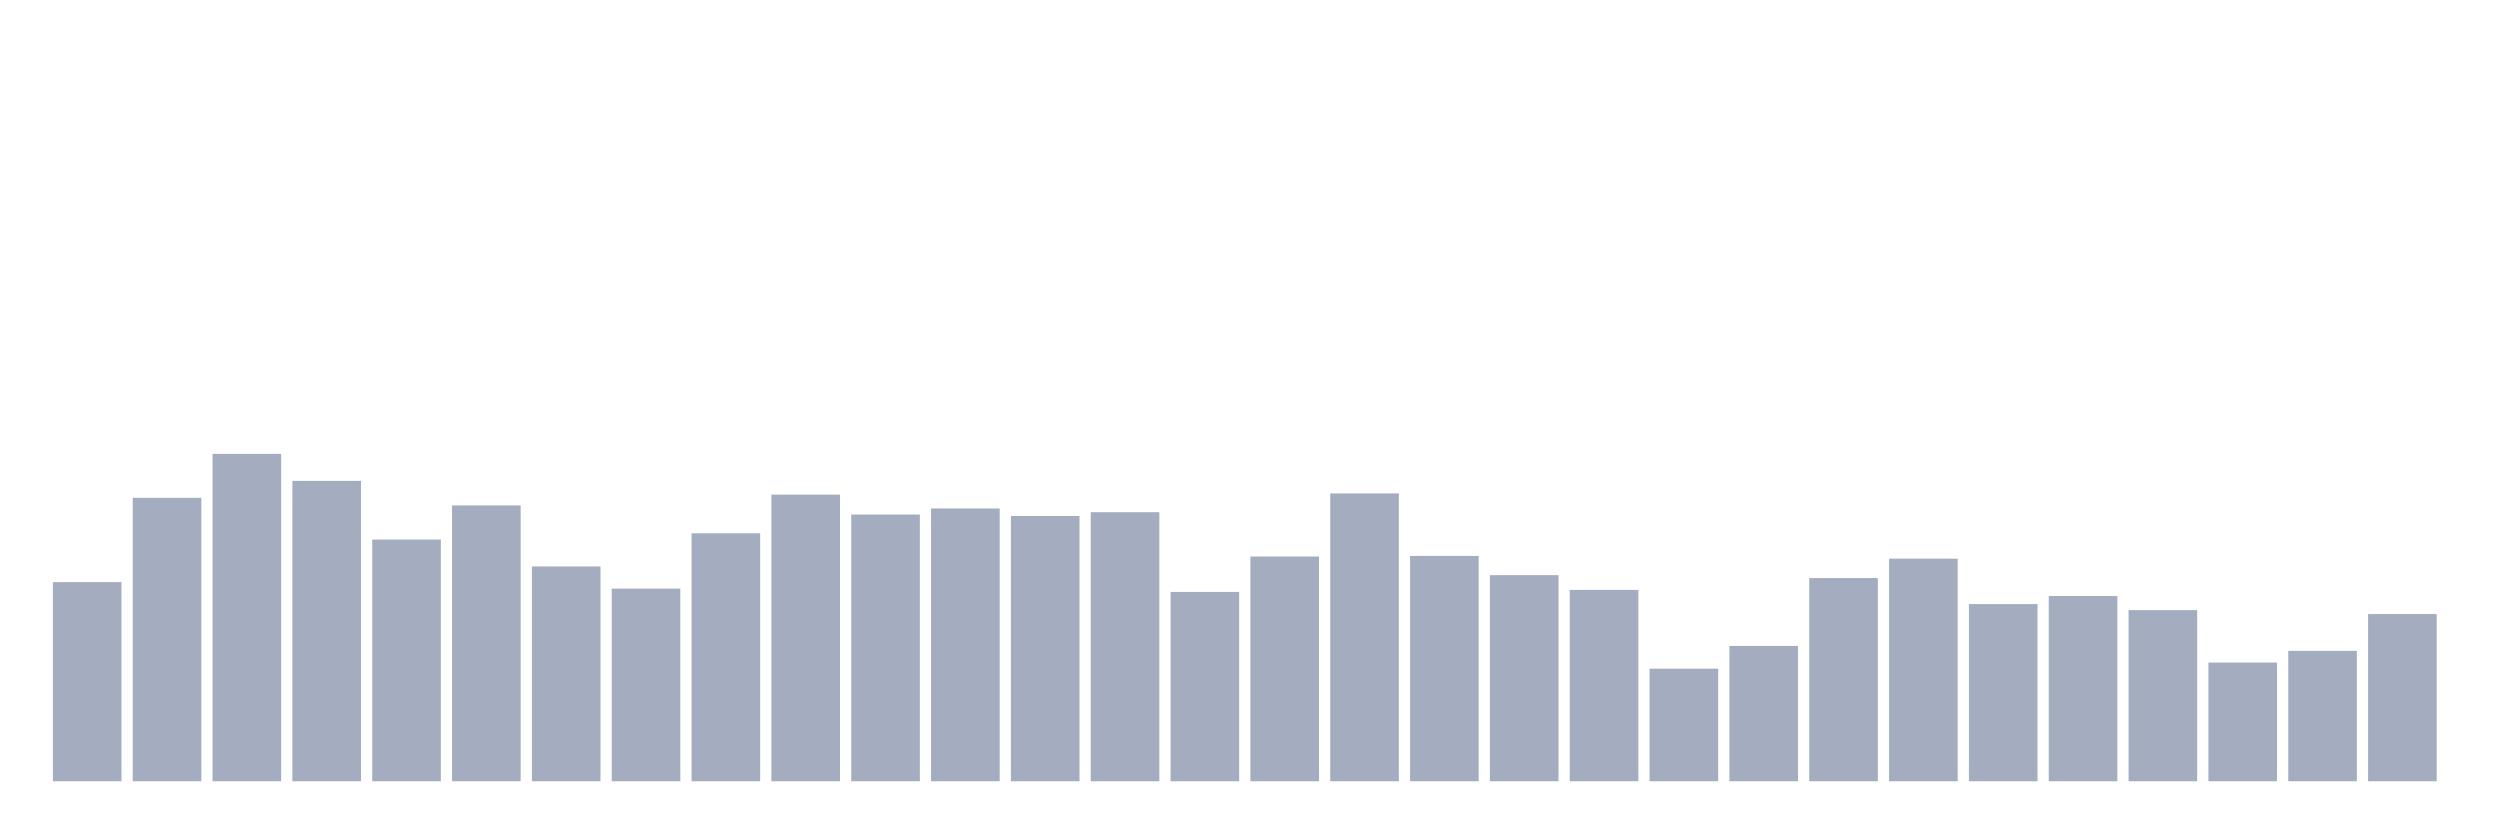
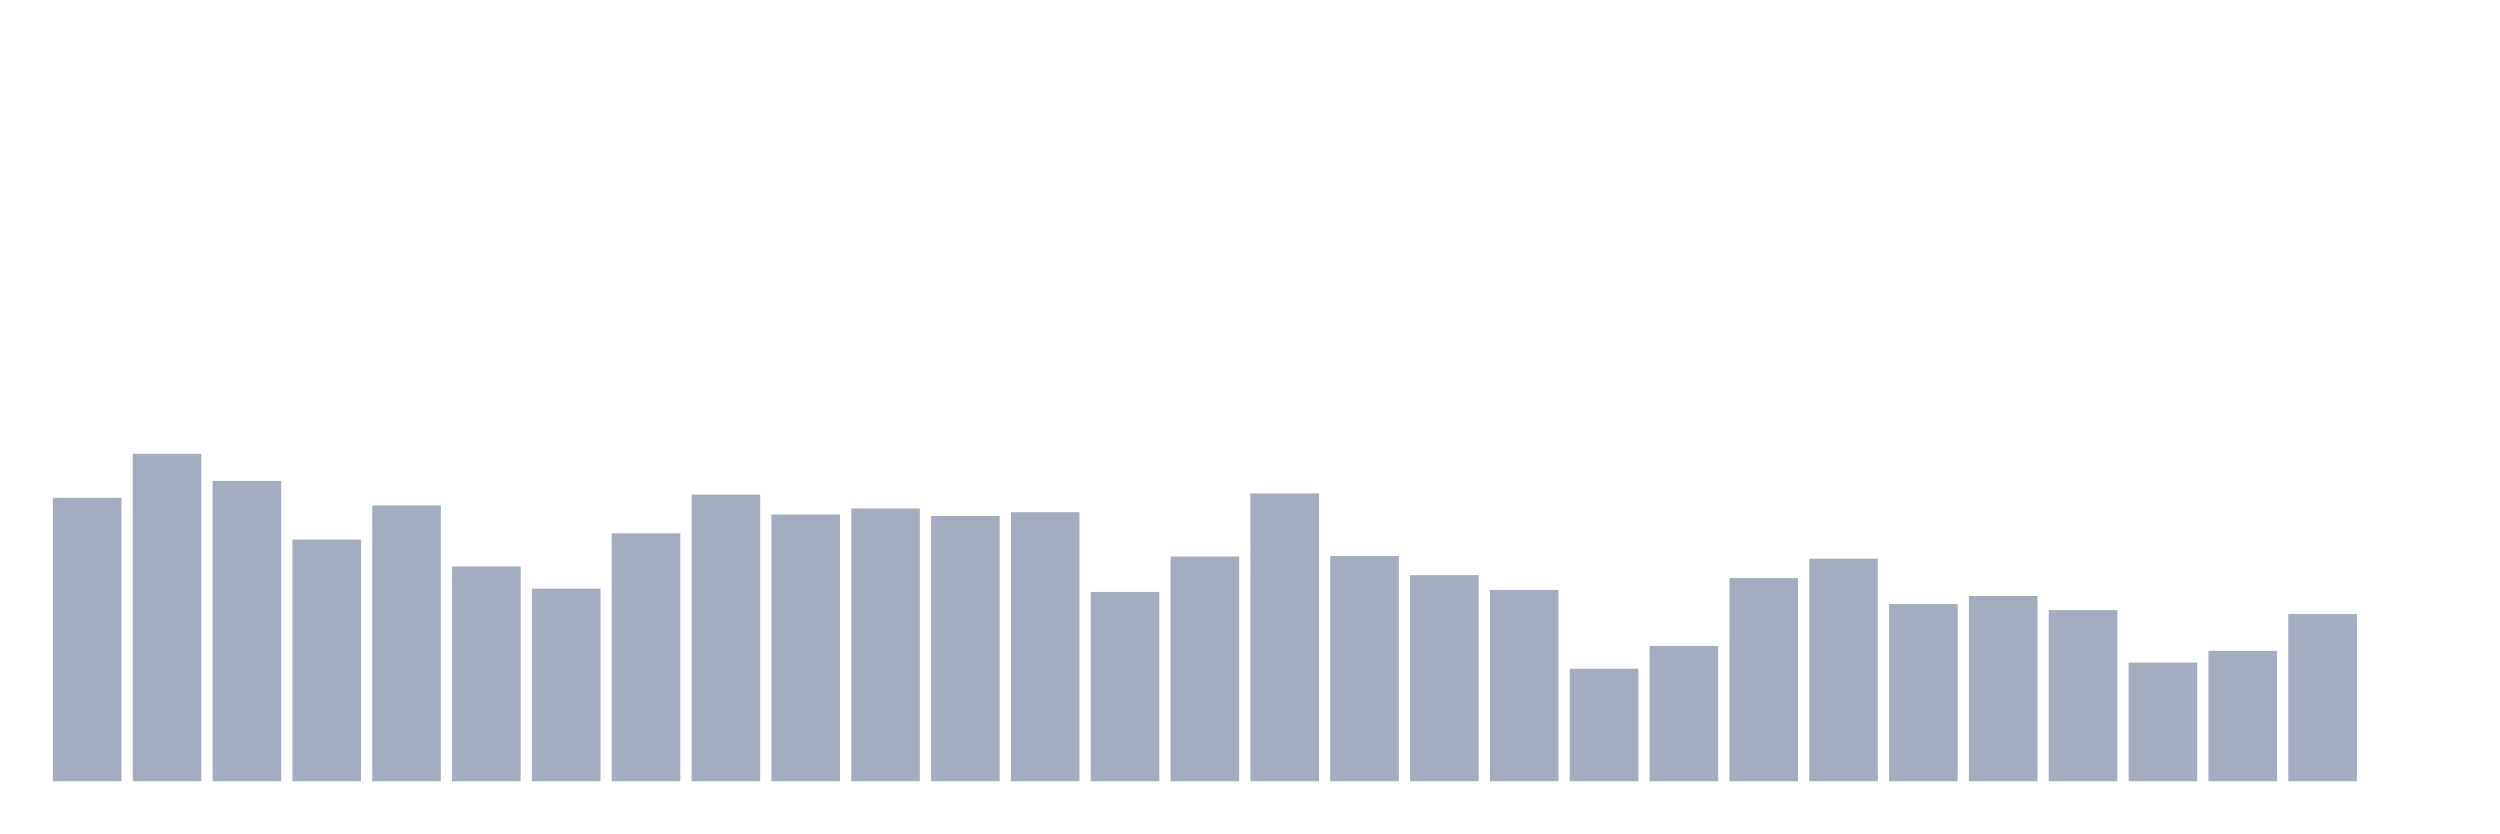
<svg xmlns="http://www.w3.org/2000/svg" viewBox="0 0 480 160">
  <g transform="translate(10,10)">
-     <rect class="bar" x="0.153" width="13.175" y="101.76" height="38.24" fill="rgb(164,173,192)" />
-     <rect class="bar" x="15.482" width="13.175" y="85.58" height="54.42" fill="rgb(164,173,192)" />
-     <rect class="bar" x="30.81" width="13.175" y="77.14" height="62.86" fill="rgb(164,173,192)" />
-     <rect class="bar" x="46.138" width="13.175" y="82.333" height="57.667" fill="rgb(164,173,192)" />
-     <rect class="bar" x="61.466" width="13.175" y="93.592" height="46.408" fill="rgb(164,173,192)" />
-     <rect class="bar" x="76.794" width="13.175" y="87.039" height="52.961" fill="rgb(164,173,192)" />
-     <rect class="bar" x="92.123" width="13.175" y="98.756" height="41.244" fill="rgb(164,173,192)" />
-     <rect class="bar" x="107.451" width="13.175" y="103.019" height="36.981" fill="rgb(164,173,192)" />
-     <rect class="bar" x="122.779" width="13.175" y="92.39" height="47.61" fill="rgb(164,173,192)" />
-     <rect class="bar" x="138.107" width="13.175" y="84.965" height="55.035" fill="rgb(164,173,192)" />
-     <rect class="bar" x="153.436" width="13.175" y="88.785" height="51.215" fill="rgb(164,173,192)" />
-     <rect class="bar" x="168.764" width="13.175" y="87.626" height="52.374" fill="rgb(164,173,192)" />
-     <rect class="bar" x="184.092" width="13.175" y="89.071" height="50.929" fill="rgb(164,173,192)" />
-     <rect class="bar" x="199.42" width="13.175" y="88.341" height="51.659" fill="rgb(164,173,192)" />
-     <rect class="bar" x="214.748" width="13.175" y="103.649" height="36.351" fill="rgb(164,173,192)" />
-     <rect class="bar" x="230.077" width="13.175" y="96.853" height="43.147" fill="rgb(164,173,192)" />
-     <rect class="bar" x="245.405" width="13.175" y="84.736" height="55.264" fill="rgb(164,173,192)" />
-     <rect class="bar" x="260.733" width="13.175" y="96.739" height="43.261" fill="rgb(164,173,192)" />
-     <rect class="bar" x="276.061" width="13.175" y="100.43" height="39.57" fill="rgb(164,173,192)" />
-     <rect class="bar" x="291.39" width="13.175" y="103.262" height="36.738" fill="rgb(164,173,192)" />
-     <rect class="bar" x="306.718" width="13.175" y="118.384" height="21.616" fill="rgb(164,173,192)" />
-     <rect class="bar" x="322.046" width="13.175" y="114.02" height="25.98" fill="rgb(164,173,192)" />
-     <rect class="bar" x="337.374" width="13.175" y="100.988" height="39.012" fill="rgb(164,173,192)" />
-     <rect class="bar" x="352.702" width="13.175" y="97.268" height="42.732" fill="rgb(164,173,192)" />
-     <rect class="bar" x="368.031" width="13.175" y="105.98" height="34.02" fill="rgb(164,173,192)" />
-     <rect class="bar" x="383.359" width="13.175" y="104.435" height="35.565" fill="rgb(164,173,192)" />
-     <rect class="bar" x="398.687" width="13.175" y="107.139" height="32.861" fill="rgb(164,173,192)" />
-     <rect class="bar" x="414.015" width="13.175" y="117.211" height="22.789" fill="rgb(164,173,192)" />
-     <rect class="bar" x="429.344" width="13.175" y="114.965" height="25.035" fill="rgb(164,173,192)" />
-     <rect class="bar" x="444.672" width="13.175" y="107.897" height="32.103" fill="rgb(164,173,192)" />
+     <rect class="bar" x="0.153" width="13.175" y="85.58" height="54.42" fill="rgb(164,173,192)" />
+     <rect class="bar" x="15.482" width="13.175" y="77.14" height="62.86" fill="rgb(164,173,192)" />
+     <rect class="bar" x="30.81" width="13.175" y="82.333" height="57.667" fill="rgb(164,173,192)" />
+     <rect class="bar" x="46.138" width="13.175" y="93.592" height="46.408" fill="rgb(164,173,192)" />
+     <rect class="bar" x="61.466" width="13.175" y="87.039" height="52.961" fill="rgb(164,173,192)" />
+     <rect class="bar" x="76.794" width="13.175" y="98.756" height="41.244" fill="rgb(164,173,192)" />
+     <rect class="bar" x="92.123" width="13.175" y="103.019" height="36.981" fill="rgb(164,173,192)" />
+     <rect class="bar" x="107.451" width="13.175" y="92.39" height="47.61" fill="rgb(164,173,192)" />
+     <rect class="bar" x="122.779" width="13.175" y="84.965" height="55.035" fill="rgb(164,173,192)" />
+     <rect class="bar" x="138.107" width="13.175" y="88.785" height="51.215" fill="rgb(164,173,192)" />
+     <rect class="bar" x="153.436" width="13.175" y="87.626" height="52.374" fill="rgb(164,173,192)" />
+     <rect class="bar" x="168.764" width="13.175" y="89.071" height="50.929" fill="rgb(164,173,192)" />
+     <rect class="bar" x="184.092" width="13.175" y="88.341" height="51.659" fill="rgb(164,173,192)" />
+     <rect class="bar" x="199.42" width="13.175" y="103.649" height="36.351" fill="rgb(164,173,192)" />
+     <rect class="bar" x="214.748" width="13.175" y="96.853" height="43.147" fill="rgb(164,173,192)" />
+     <rect class="bar" x="230.077" width="13.175" y="84.736" height="55.264" fill="rgb(164,173,192)" />
+     <rect class="bar" x="245.405" width="13.175" y="96.739" height="43.261" fill="rgb(164,173,192)" />
+     <rect class="bar" x="260.733" width="13.175" y="100.43" height="39.57" fill="rgb(164,173,192)" />
+     <rect class="bar" x="276.061" width="13.175" y="103.262" height="36.738" fill="rgb(164,173,192)" />
+     <rect class="bar" x="291.39" width="13.175" y="118.384" height="21.616" fill="rgb(164,173,192)" />
+     <rect class="bar" x="306.718" width="13.175" y="114.02" height="25.98" fill="rgb(164,173,192)" />
+     <rect class="bar" x="322.046" width="13.175" y="100.988" height="39.012" fill="rgb(164,173,192)" />
+     <rect class="bar" x="337.374" width="13.175" y="97.268" height="42.732" fill="rgb(164,173,192)" />
+     <rect class="bar" x="352.702" width="13.175" y="105.98" height="34.02" fill="rgb(164,173,192)" />
+     <rect class="bar" x="368.031" width="13.175" y="104.435" height="35.565" fill="rgb(164,173,192)" />
+     <rect class="bar" x="383.359" width="13.175" y="107.139" height="32.861" fill="rgb(164,173,192)" />
+     <rect class="bar" x="398.687" width="13.175" y="117.211" height="22.789" fill="rgb(164,173,192)" />
+     <rect class="bar" x="414.015" width="13.175" y="114.965" height="25.035" fill="rgb(164,173,192)" />
+     <rect class="bar" x="429.344" width="13.175" y="107.897" height="32.103" fill="rgb(164,173,192)" />
+     <rect class="bar" x="444.672" width="13.175" y="140" height="0" fill="rgb(164,173,192)" />
  </g>
</svg>
